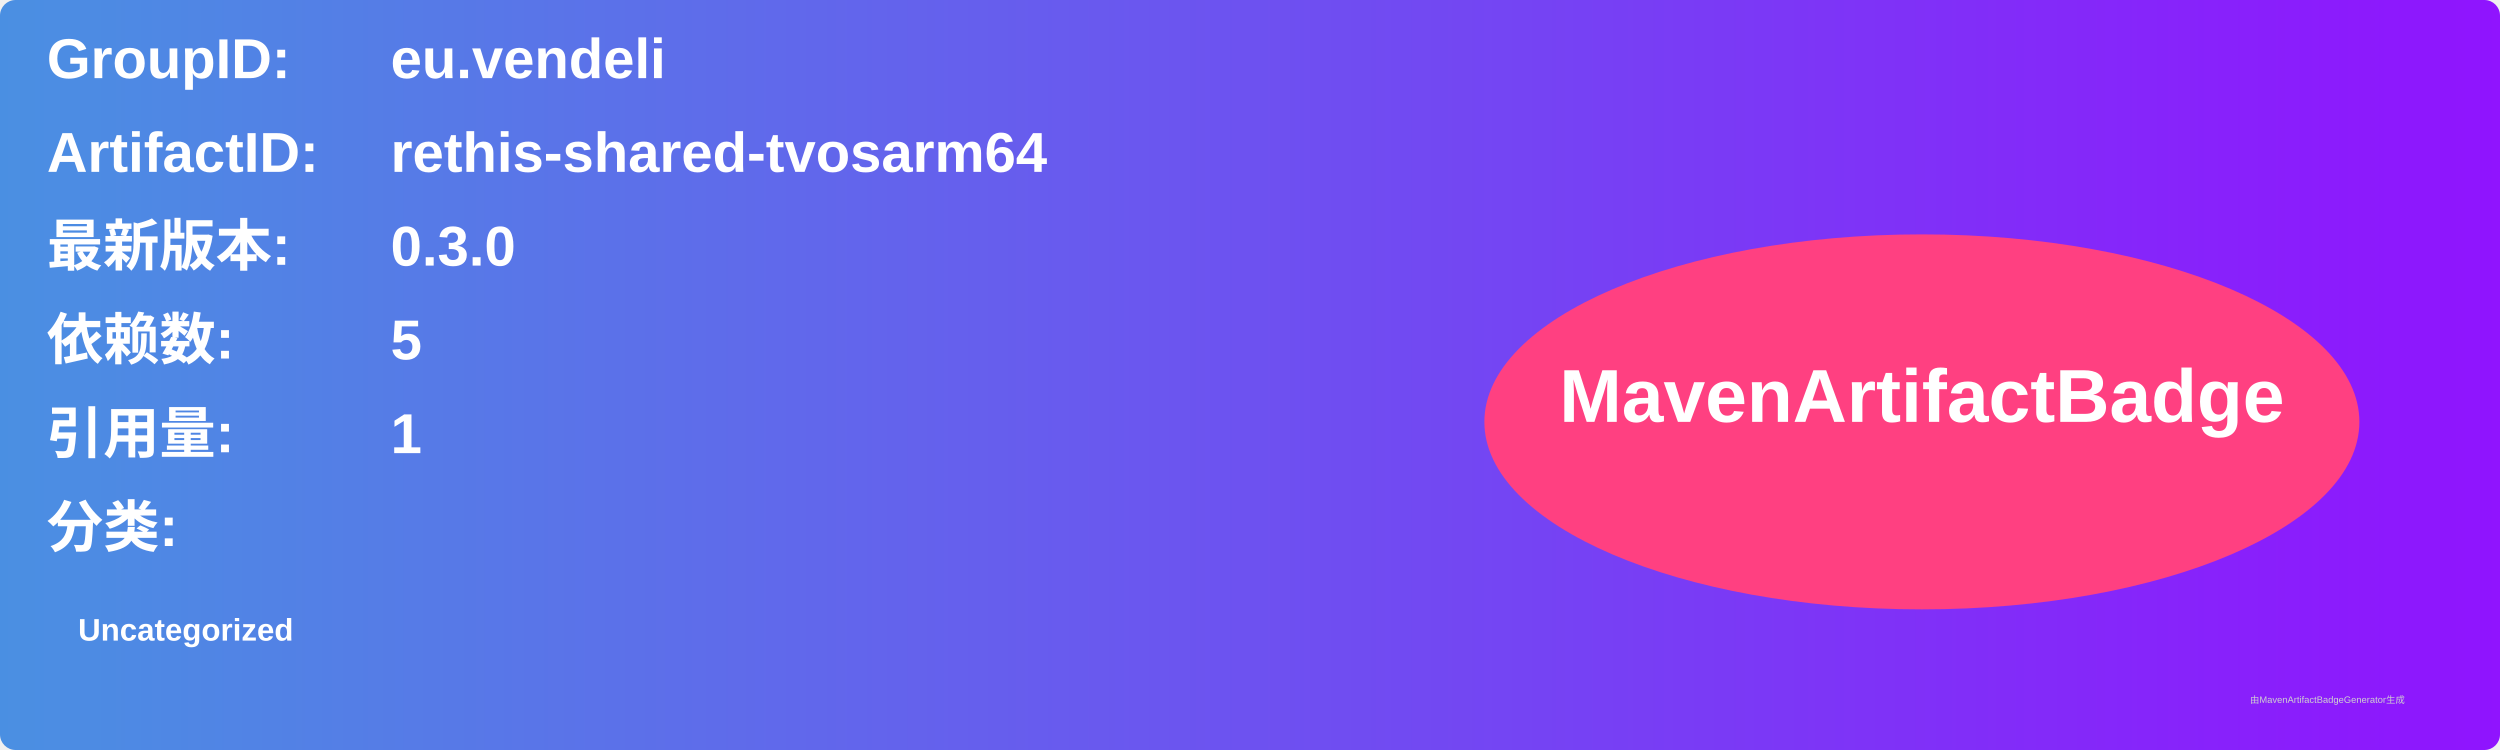
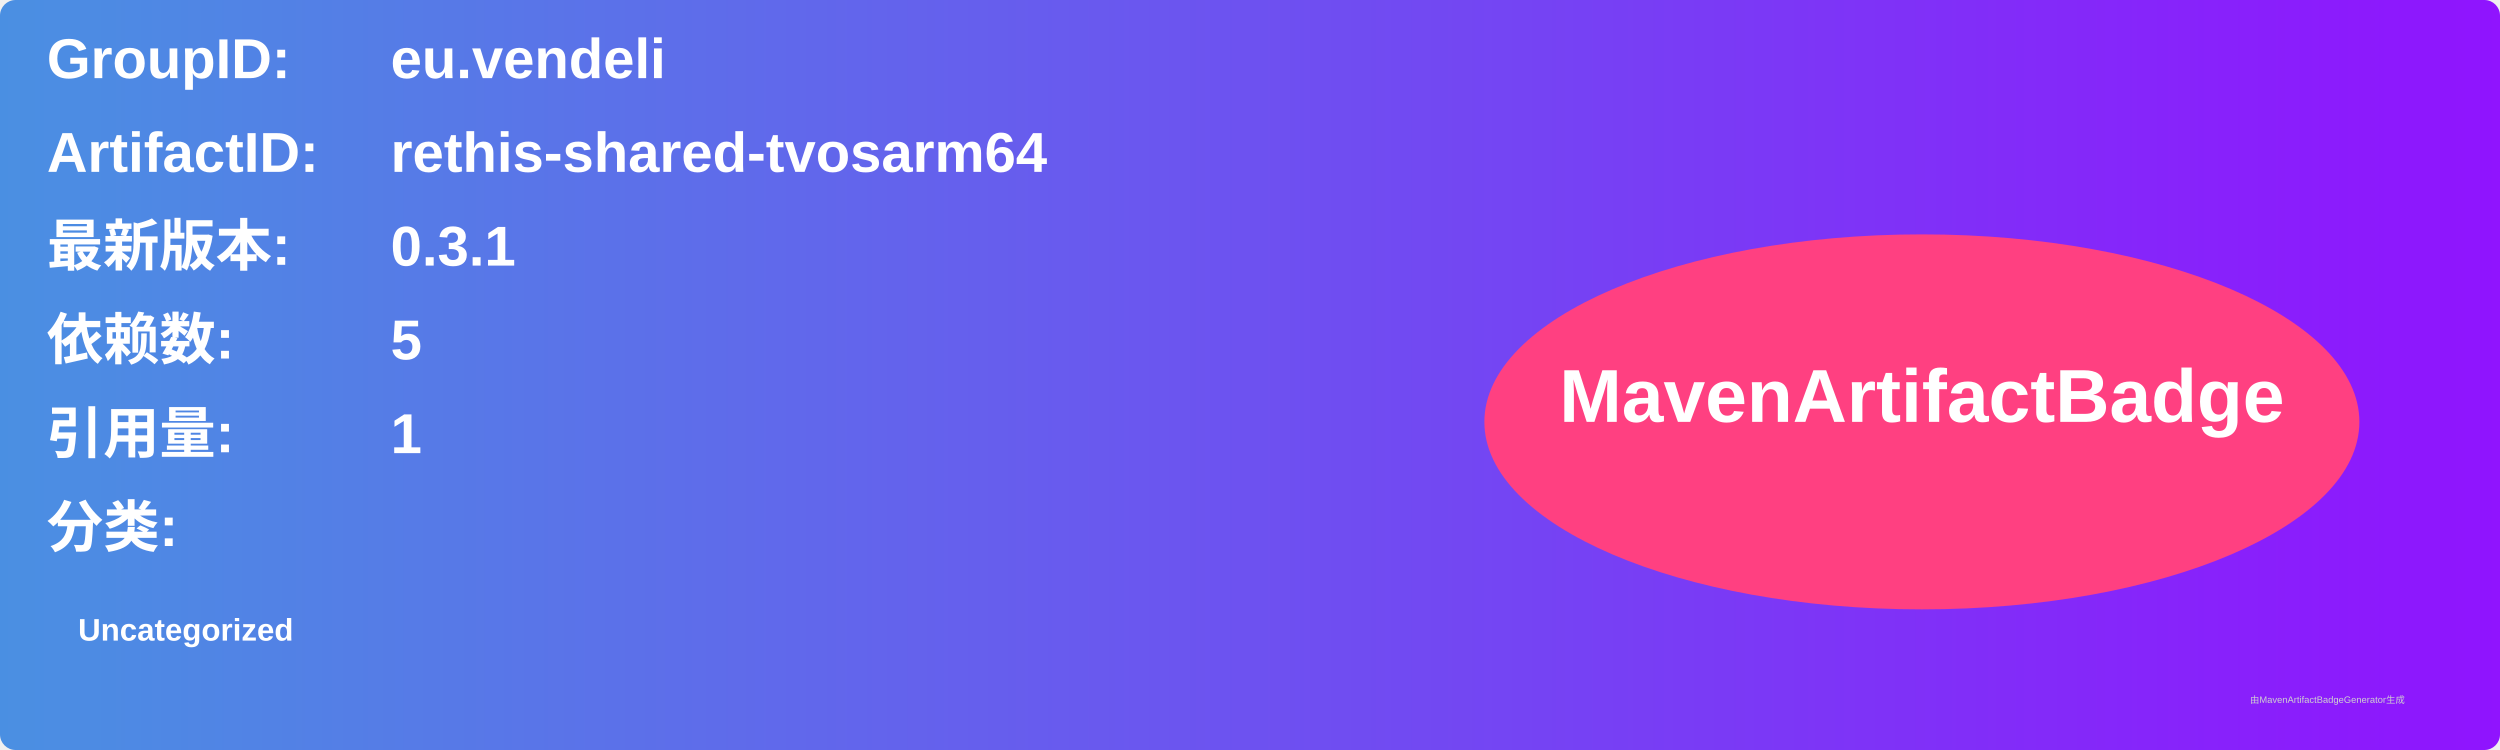
<svg xmlns="http://www.w3.org/2000/svg" width="800" height="240" viewBox="0 0 800 240">
  <linearGradient id="grad" x1="0%" y1="0%" x2="100%" y2="0%">
    <stop offset="0%" stop-color="#4a90e2" />
    <stop offset="100%" stop-color="#9013fe" />
  </linearGradient>
  <rect width="100%" height="100%" rx="5" ry="5" fill="url(#grad)" />
  <g transform="translate(15, 15)">
    <text x="0" y="10" font-family="Arial" font-size="18" fill="white" font-weight="bold" width="260">GroupID:</text>
    <text x="110" y="10" font-family="Arial" font-size="18" fill="white" font-weight="bold" width="460">eu.vendeli</text>
    <text x="0" y="40" font-family="Arial" font-size="18" fill="white" font-weight="bold" width="260">ArtifactID:</text>
    <text x="110" y="40" font-family="Arial" font-size="18" fill="white" font-weight="bold" width="460">rethis-shared-tvosarm64</text>
    <text x="0" y="70" font-family="Arial" font-size="18" fill="white" font-weight="bold">最新版本:</text>
    <text x="110" y="70" font-family="Arial" font-size="18" fill="white" font-weight="bold">
-       <tspan font-weight="bold">0.3.0</tspan>
+       <tspan font-weight="bold">0.3.1</tspan>
    </text>
    <text x="0" y="100" font-family="Arial" font-size="18" fill="white" font-weight="bold">依赖数: </text>
    <text x="110" y="100" font-family="Arial" font-size="18" fill="white">
      <tspan font-weight="bold">5</tspan>
    </text>
    <text x="0" y="130" font-family="Arial" font-size="18" fill="white" font-weight="bold">引用量: </text>
    <text x="110" y="130" font-family="Arial" font-size="18" fill="white">
      <tspan font-weight="bold">1</tspan>
    </text>
    <text x="0" y="160" font-family="Arial" font-size="18" fill="white" font-weight="bold">分类:</text>
    <text x="10" y="190" font-family="Arial" font-size="10" fill="white">
      <tspan font-weight="bold">Uncategorized</tspan>
    </text>
    <ellipse cx="600" cy="120" rx="140" ry="60" fill="#ff4081" />
    <text x="600" y="120" text-anchor="middle" font-family="Arial" font-size="24" fill="white" font-weight="bold">MavenArtifactBadge</text>
  </g>
  <text x="720" y="225" font-family="Arial" font-size="3" fill="#d0d0d0">由MavenArtifactBadgeGenerator生成</text>
</svg>
